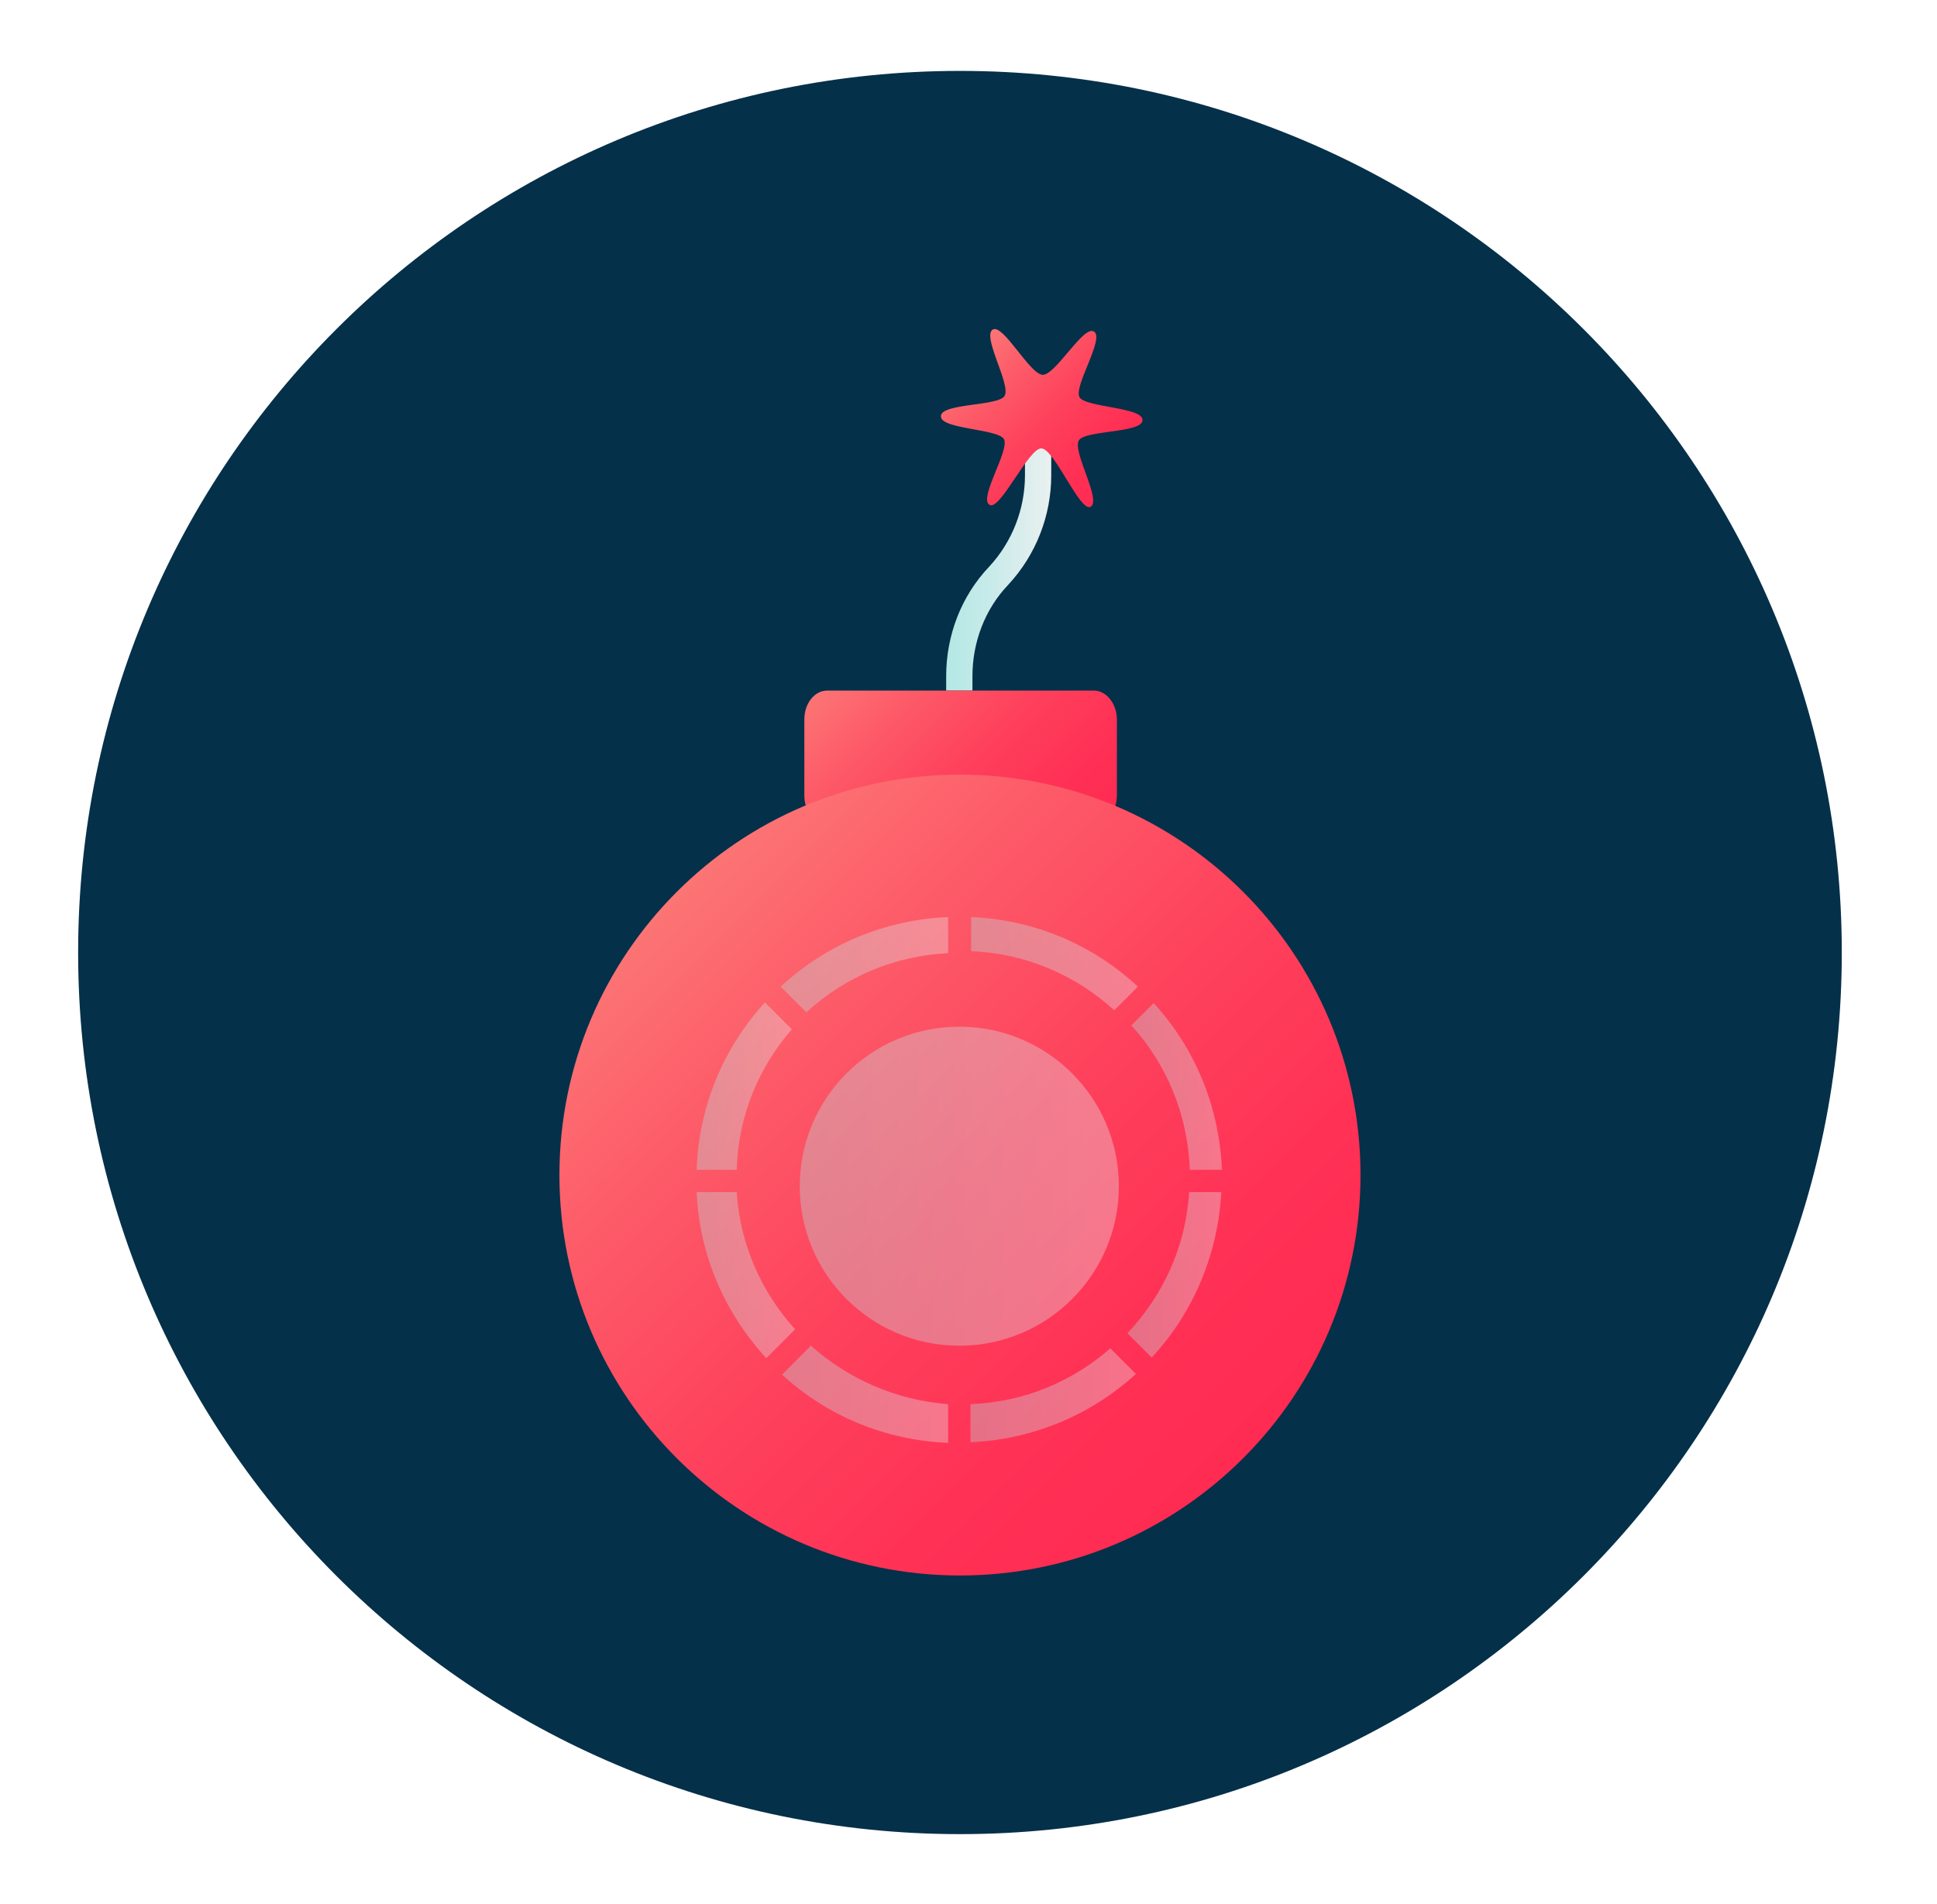
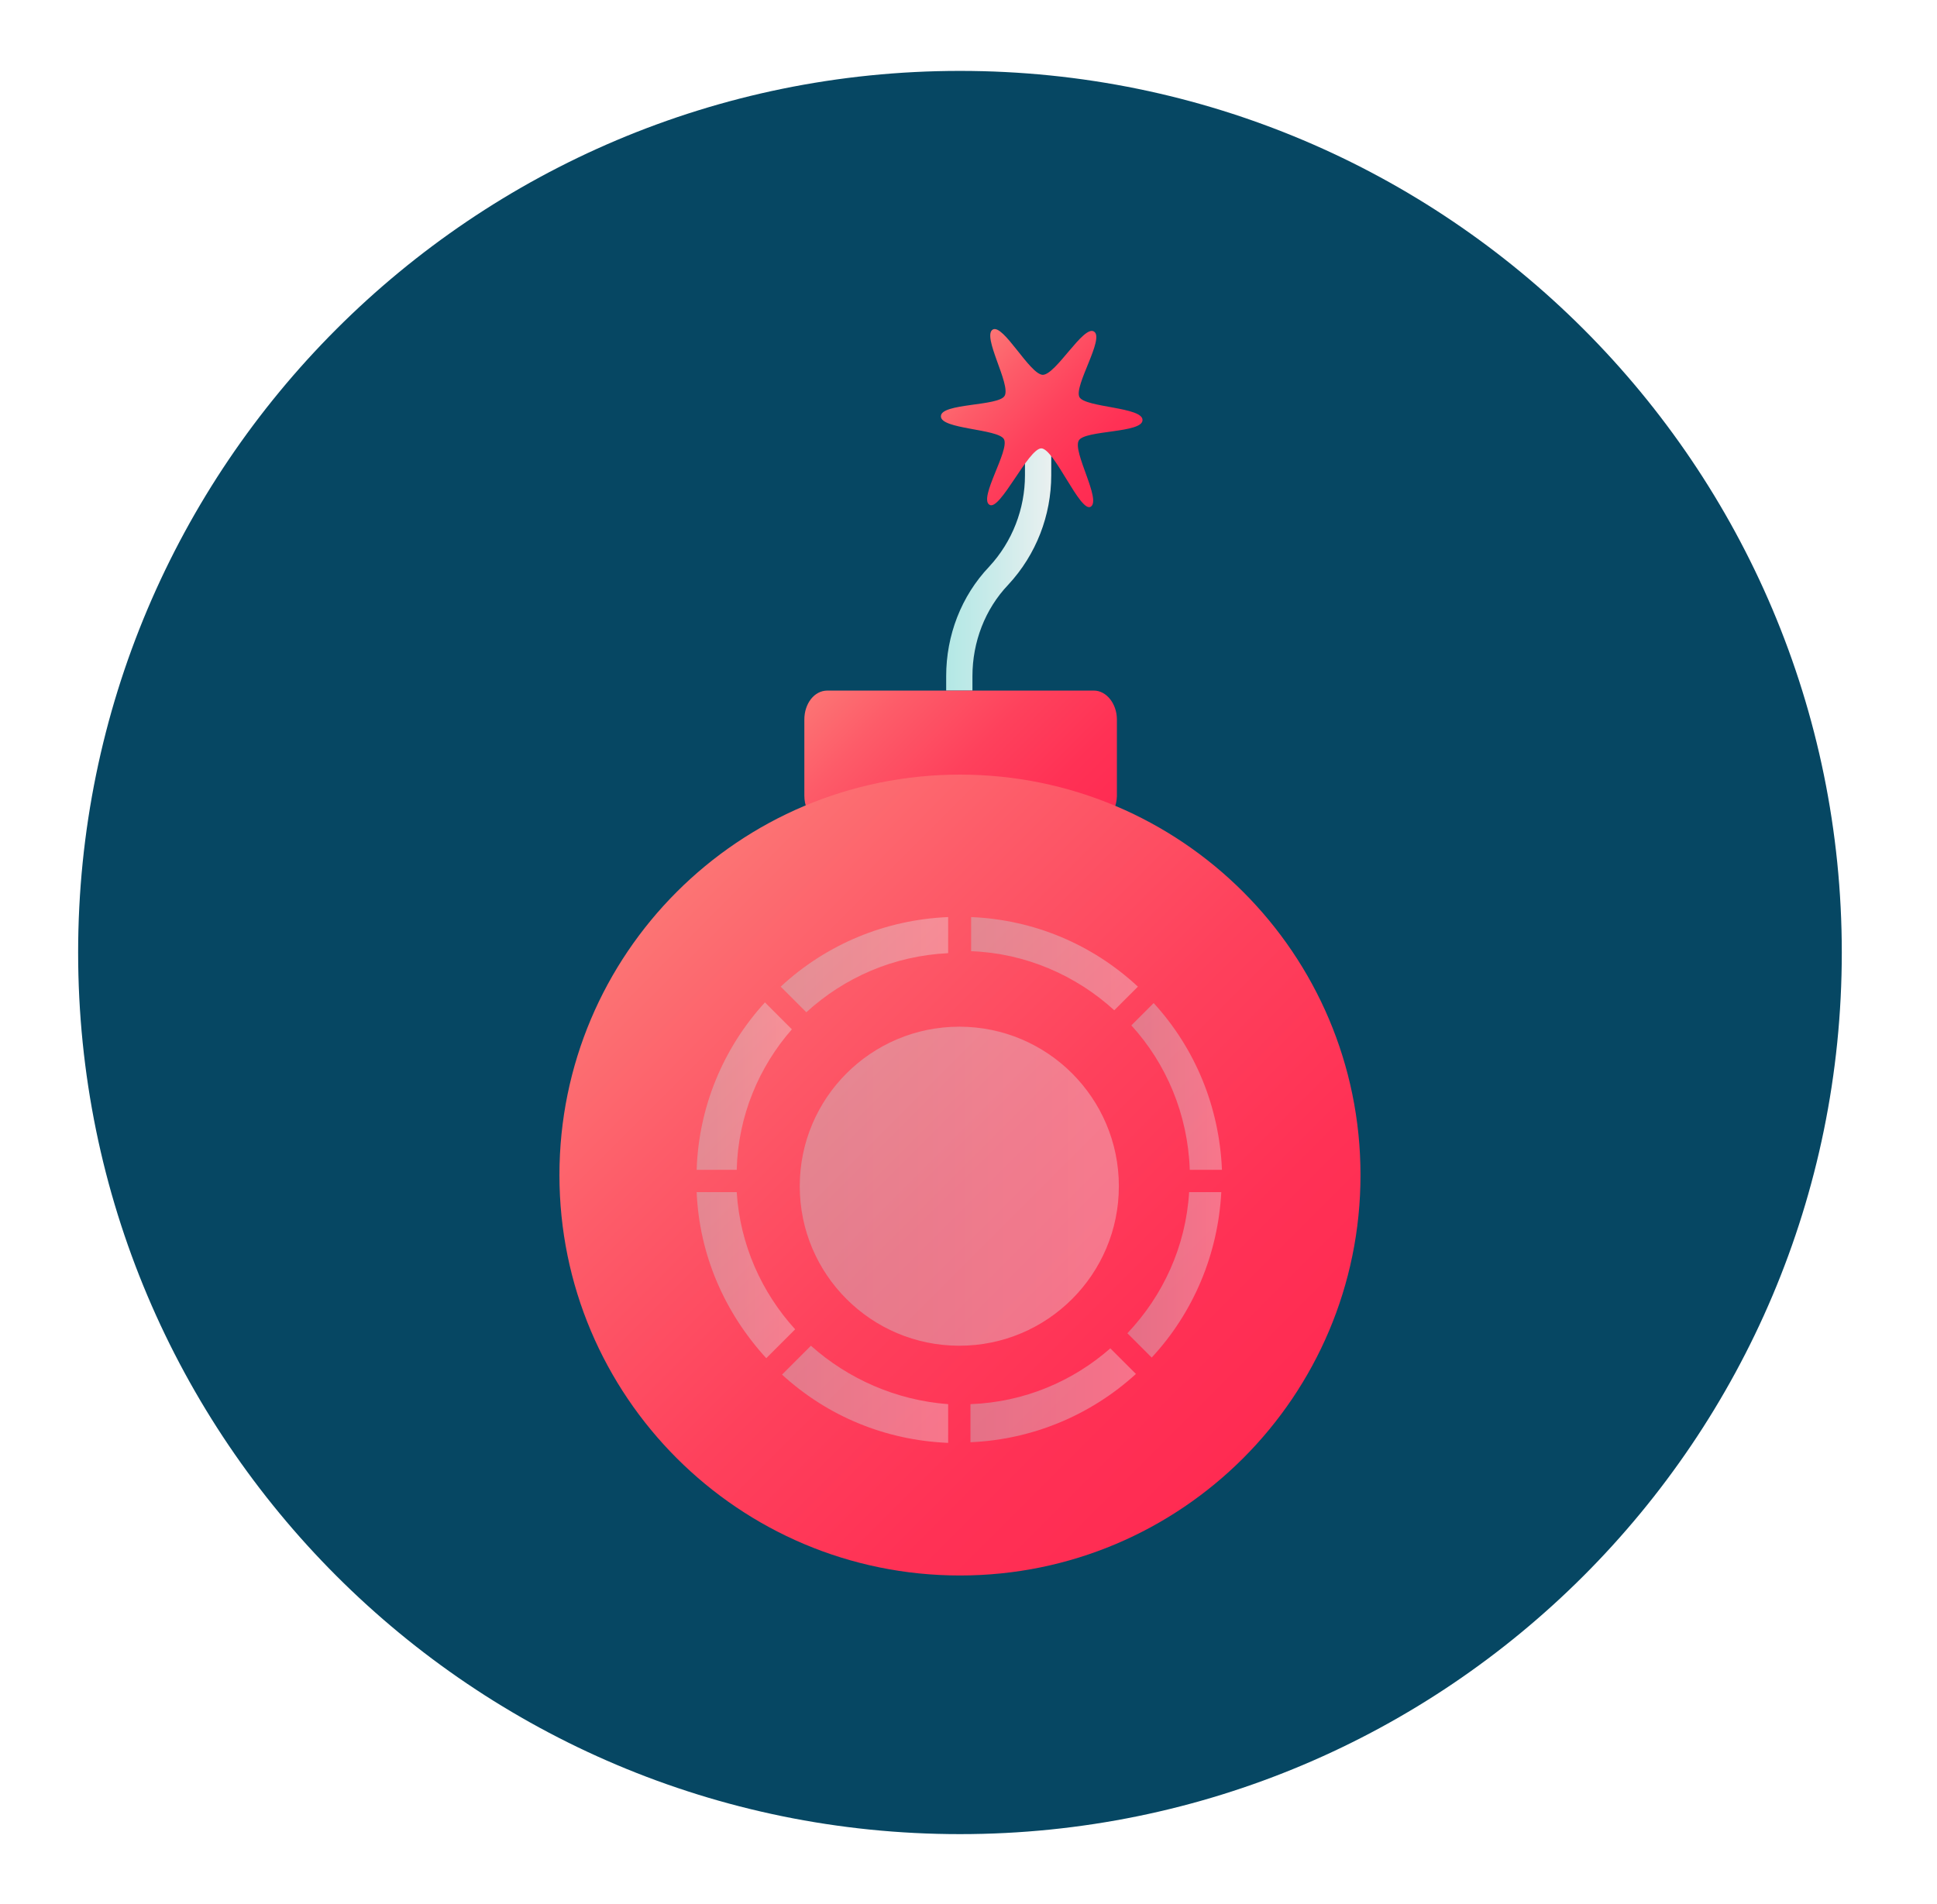
<svg xmlns="http://www.w3.org/2000/svg" version="1.1" id="Layer_1" x="0px" y="0px" viewBox="0 0 295 290" style="enable-background:new 0 0 295 290;" xml:space="preserve">
  <style type="text/css">
- 	.st0{fill:#053049;}
+ 	.st0{fill:#064763;}
	.st1{fill:none;stroke:url(#SVGID_1_);stroke-width:4;stroke-miterlimit:10;}
	.st2{fill:url(#SVGID_2_);}
	.st3{fill:url(#SVGID_3_);}
	.st4{fill:url(#SVGID_4_);}
	.st5{opacity:0.34;fill:url(#SVGID_5_);}
	.st6{opacity:0.34;}
	.st7{fill:url(#SVGID_6_);}
	.st8{fill:url(#SVGID_7_);}
	.st9{fill:url(#SVGID_8_);}
	.st10{fill:url(#SVGID_9_);}
	.st11{fill:url(#SVGID_10_);}
	.st12{fill:url(#SVGID_11_);}
	.st13{fill:url(#SVGID_12_);}
	.st14{fill:url(#SVGID_13_);}
</style>
  <g>
    <circle id="XMLID_3_" class="st0" cx="146.2" cy="145.1" r="134.3" />
    <g>
      <linearGradient id="SVGID_1_" gradientUnits="userSpaceOnUse" x1="144.138" y1="85.704" x2="160.138" y2="85.704">
        <stop offset="0" style="stop-color:#B3E8E5" />
        <stop offset="0.463" style="stop-color:#CAEBEA" />
        <stop offset="1" style="stop-color:#EAF0F0" />
      </linearGradient>
      <path class="st1" d="M146.1,105.2V103c0-5.7,2.1-11.2,6-15.3l0,0c3.9-4.2,6-9.7,6-15.3v-6.2" />
      <linearGradient id="SVGID_2_" gradientUnits="userSpaceOnUse" x1="148.155" y1="53.221" x2="169.121" y2="74.187">
        <stop offset="0" style="stop-color:#FC7474" />
        <stop offset="0.216" style="stop-color:#FD5C69" />
        <stop offset="0.522" style="stop-color:#FE415C" />
        <stop offset="0.793" style="stop-color:#FF3155" />
        <stop offset="1" style="stop-color:#FF2B52" />
      </linearGradient>
      <path class="st2" d="M174,64c0,2-8.8,1.5-9.7,3.1c-1,1.7,3.5,9.1,1.8,10.1c-1.6,0.9-5.5-8.8-7.5-8.9c-2,0-6.3,9.6-7.9,8.6    c-1.7-1,3.1-8.3,2.2-10c-0.9-1.6-9.7-1.5-9.6-3.5c0-2,8.8-1.5,9.7-3.1c1-1.7-3.5-9.1-1.8-10.1c1.6-0.9,5.6,6.8,7.6,6.9    c2,0,6.2-7.6,7.8-6.6c1.7,1-3.1,8.3-2.2,10C165.3,62.1,174.1,62,174,64z" />
      <linearGradient id="SVGID_3_" gradientUnits="userSpaceOnUse" x1="130.35" y1="99.583" x2="162.095" y2="131.328">
        <stop offset="0" style="stop-color:#FC7474" />
        <stop offset="0.216" style="stop-color:#FD5C69" />
        <stop offset="0.522" style="stop-color:#FE415C" />
        <stop offset="0.793" style="stop-color:#FF3155" />
        <stop offset="1" style="stop-color:#FF2B52" />
      </linearGradient>
      <path class="st3" d="M165.5,125.5l-5.5-2.1c-9.2-3.4-19-3.4-28.1,0.1l-5,1.9c-2.2,0.8-4.4-1.3-4.4-4.2v-11.6    c0-2.4,1.5-4.4,3.5-4.4h40.6c1.9,0,3.5,2,3.5,4.4v11.7C170,124.2,167.8,126.4,165.5,125.5z" />
      <linearGradient id="SVGID_4_" gradientUnits="userSpaceOnUse" x1="103.276" y1="136.017" x2="189.543" y2="222.284">
        <stop offset="0" style="stop-color:#FC7474" />
        <stop offset="0.216" style="stop-color:#FD5C69" />
        <stop offset="0.522" style="stop-color:#FE415C" />
        <stop offset="0.793" style="stop-color:#FF3155" />
        <stop offset="1" style="stop-color:#FF2B52" />
      </linearGradient>
      <circle class="st4" cx="146.2" cy="179" r="61" />
      <linearGradient id="SVGID_5_" gradientUnits="userSpaceOnUse" x1="121.754" y1="180.668" x2="170.418" y2="180.668">
        <stop offset="0" style="stop-color:#B3E8E5" />
        <stop offset="0.463" style="stop-color:#CAEBEA" />
        <stop offset="1" style="stop-color:#EAF0F0" />
      </linearGradient>
      <circle class="st5" cx="146.1" cy="180.7" r="24.3" />
      <g class="st6">
        <linearGradient id="SVGID_6_" gradientUnits="userSpaceOnUse" x1="118.924" y1="146.922" x2="144.404" y2="146.922">
          <stop offset="0" style="stop-color:#B3E8E5" />
          <stop offset="0.463" style="stop-color:#CAEBEA" />
          <stop offset="1" style="stop-color:#EAF0F0" />
        </linearGradient>
        <path class="st7" d="M144.4,145.2v-5.5c-9.5,0.4-18.5,4.1-25.5,10.6l3.9,3.9C128.6,148.9,136.1,145.6,144.4,145.2z" />
        <linearGradient id="SVGID_7_" gradientUnits="userSpaceOnUse" x1="147.841" y1="146.805" x2="173.259" y2="146.805">
          <stop offset="0" style="stop-color:#B3E8E5" />
          <stop offset="0.463" style="stop-color:#CAEBEA" />
          <stop offset="1" style="stop-color:#EAF0F0" />
        </linearGradient>
        <path class="st8" d="M169.7,153.9l3.6-3.6c-7-6.5-15.9-10.2-25.4-10.6v5.2C156.2,145.2,163.9,148.6,169.7,153.9z" />
        <linearGradient id="SVGID_8_" gradientUnits="userSpaceOnUse" x1="172.269" y1="165.467" x2="186.063" y2="165.467">
          <stop offset="0" style="stop-color:#B3E8E5" />
          <stop offset="0.463" style="stop-color:#CAEBEA" />
          <stop offset="1" style="stop-color:#EAF0F0" />
        </linearGradient>
        <path class="st9" d="M181.2,178.2h4.9c-0.4-9.5-4-18.4-10.4-25.4l-3.4,3.4C177.6,162,180.9,169.7,181.2,178.2z" />
        <linearGradient id="SVGID_9_" gradientUnits="userSpaceOnUse" x1="171.767" y1="194.219" x2="186.049" y2="194.219">
          <stop offset="0" style="stop-color:#B3E8E5" />
          <stop offset="0.463" style="stop-color:#CAEBEA" />
          <stop offset="1" style="stop-color:#EAF0F0" />
        </linearGradient>
        <path class="st10" d="M181.1,181.6c-0.5,8.3-4,15.8-9.4,21.5l3.7,3.7c6.4-6.9,10.1-15.8,10.6-25.2H181.1z" />
        <linearGradient id="SVGID_10_" gradientUnits="userSpaceOnUse" x1="147.841" y1="212.546" x2="173.059" y2="212.546">
          <stop offset="0" style="stop-color:#B3E8E5" />
          <stop offset="0.463" style="stop-color:#CAEBEA" />
          <stop offset="1" style="stop-color:#EAF0F0" />
        </linearGradient>
        <path class="st11" d="M147.8,213.9v5.8c9.4-0.4,18.3-4.1,25.2-10.4l-3.9-3.9C163.4,210.4,156,213.6,147.8,213.9z" />
        <linearGradient id="SVGID_11_" gradientUnits="userSpaceOnUse" x1="119.124" y1="212.329" x2="144.404" y2="212.329">
          <stop offset="0" style="stop-color:#B3E8E5" />
          <stop offset="0.463" style="stop-color:#CAEBEA" />
          <stop offset="1" style="stop-color:#EAF0F0" />
        </linearGradient>
        <path class="st12" d="M123.5,205l-4.4,4.4c7,6.4,15.8,10,25.3,10.4v-5.9C136.4,213.3,129.1,210,123.5,205z" />
        <linearGradient id="SVGID_12_" gradientUnits="userSpaceOnUse" x1="106.068" y1="194.252" x2="121.053" y2="194.252">
          <stop offset="0" style="stop-color:#B3E8E5" />
          <stop offset="0.463" style="stop-color:#CAEBEA" />
          <stop offset="1" style="stop-color:#EAF0F0" />
        </linearGradient>
        <path class="st13" d="M112.2,181.6h-6.1c0.4,9.5,4.2,18.3,10.6,25.3l4.4-4.4C116,196.9,112.7,189.6,112.2,181.6z" />
        <linearGradient id="SVGID_13_" gradientUnits="userSpaceOnUse" x1="106.053" y1="165.433" x2="120.564" y2="165.433">
          <stop offset="0" style="stop-color:#B3E8E5" />
          <stop offset="0.463" style="stop-color:#CAEBEA" />
          <stop offset="1" style="stop-color:#EAF0F0" />
        </linearGradient>
        <path class="st14" d="M120.6,156.8l-4.1-4.1c-6.4,7-10.1,16-10.4,25.5h6.1C112.4,170,115.6,162.5,120.6,156.8z" />
      </g>
    </g>
  </g>
</svg>
